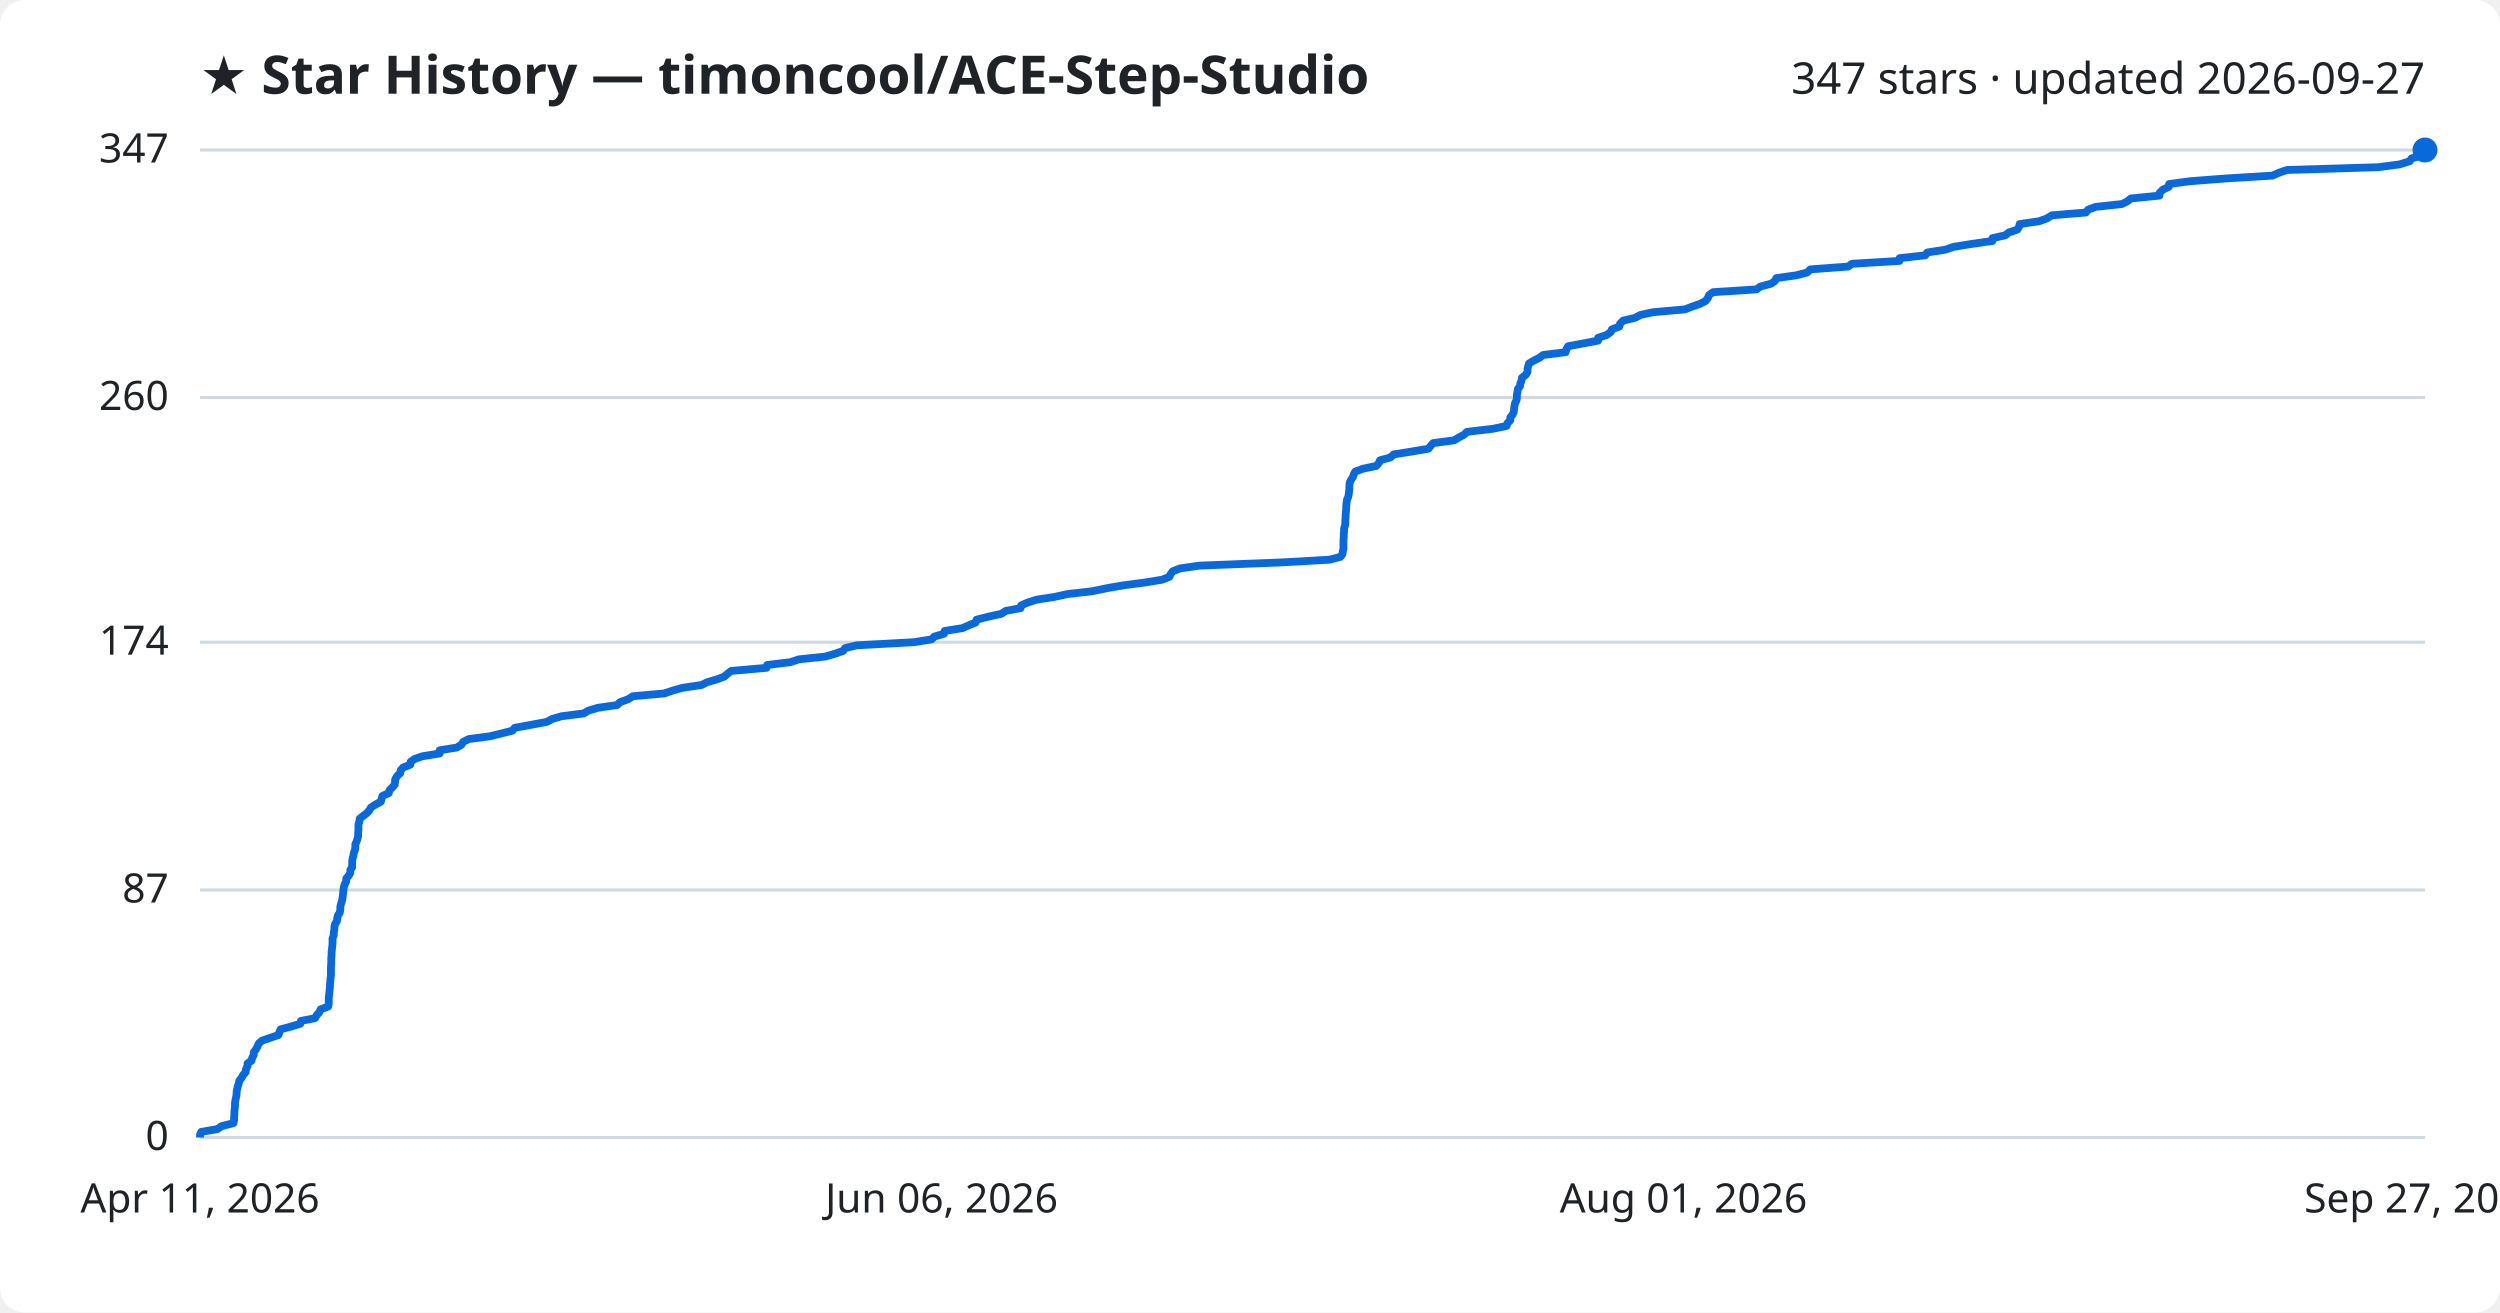
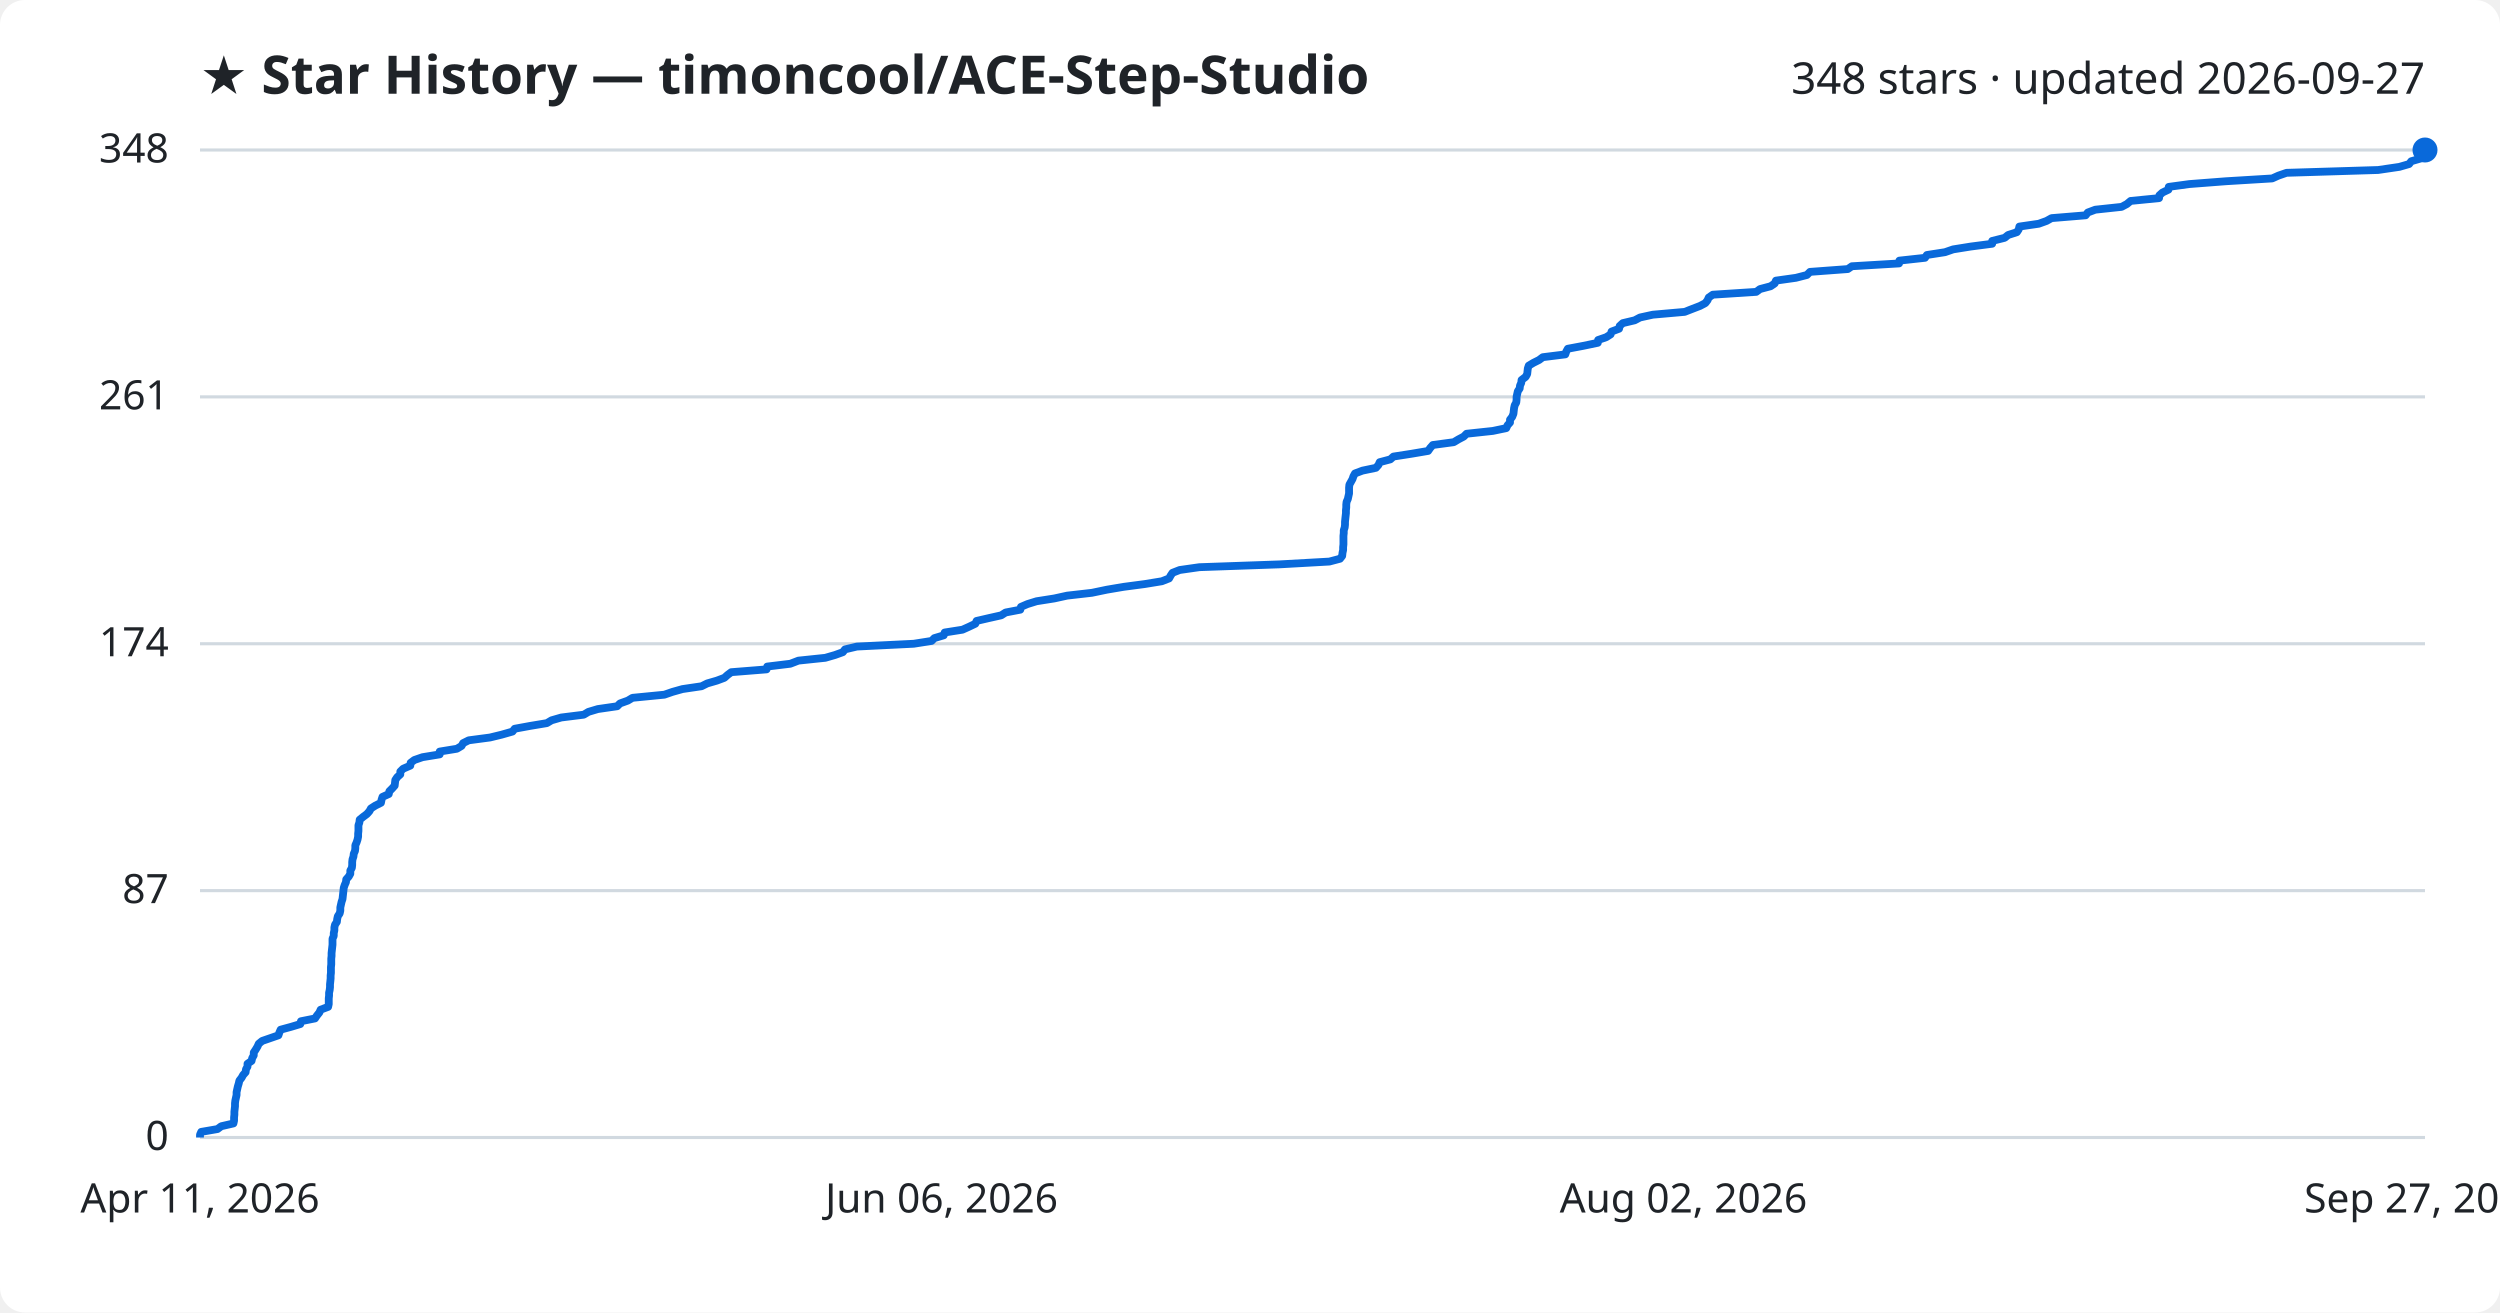
<svg xmlns="http://www.w3.org/2000/svg" viewBox="0 0 800 420" font-family="Segoe UI, sans-serif">
  <rect width="800" height="420" fill="#ffffff" rx="8" />
  <text x="64" y="30" fill="#1f2328" font-size="17" font-weight="700">★ Star History — timoncool/ACE-Step-Studio</text>
-   <text x="776" y="30" fill="#1f2328" font-size="14" text-anchor="end">347 stars · updated 2026-09-27</text>
+   <text x="776" y="30" fill="#1f2328" font-size="14" text-anchor="end">348 stars · updated 2026-09-27</text>
  <line x1="64" y1="364.0" x2="776" y2="364.0" stroke="#d1d9e0" stroke-width="1" />
  <text x="54" y="368.0" fill="#1f2328" font-size="13" text-anchor="end">0</text>
-   <line x1="64" y1="284.8" x2="776" y2="284.8" stroke="#d1d9e0" stroke-width="1" />
-   <text x="54" y="288.8" fill="#1f2328" font-size="13" text-anchor="end">87</text>
-   <line x1="64" y1="205.5" x2="776" y2="205.5" stroke="#d1d9e0" stroke-width="1" />
-   <text x="54" y="209.5" fill="#1f2328" font-size="13" text-anchor="end">174</text>
-   <line x1="64" y1="127.2" x2="776" y2="127.2" stroke="#d1d9e0" stroke-width="1" />
-   <text x="54" y="131.2" fill="#1f2328" font-size="13" text-anchor="end">260</text>
+   <line x1="64" y1="285.0" x2="776" y2="285.0" stroke="#d1d9e0" stroke-width="1" />
+   <text x="54" y="289.0" fill="#1f2328" font-size="13" text-anchor="end">87</text>
+   <line x1="64" y1="206.0" x2="776" y2="206.0" stroke="#d1d9e0" stroke-width="1" />
+   <text x="54" y="210.0" fill="#1f2328" font-size="13" text-anchor="end">174</text>
+   <line x1="64" y1="127.0" x2="776" y2="127.0" stroke="#d1d9e0" stroke-width="1" />
+   <text x="54" y="131.0" fill="#1f2328" font-size="13" text-anchor="end">261</text>
  <line x1="64" y1="48.0" x2="776" y2="48.0" stroke="#d1d9e0" stroke-width="1" />
-   <text x="54" y="52.0" fill="#1f2328" font-size="13" text-anchor="end">347</text>
-   <path d="M64.0,364.0 L64.0,363.1 L64.4,362.2 L69.6,361.3 L70.8,360.4 L74.7,359.4 L74.9,358.5 L74.9,357.6 L75.0,356.7 L75.0,355.8 L75.1,354.9 L75.2,354.0 L75.2,353.1 L75.3,352.2 L75.5,351.3 L75.7,350.3 L75.7,349.4 L75.9,348.5 L76.1,347.6 L76.4,346.7 L76.6,345.8 L77.3,344.9 L77.8,344.0 L78.6,343.1 L78.7,342.1 L79.2,341.2 L79.2,340.3 L80.5,339.4 L80.7,338.5 L81.2,337.6 L81.2,336.7 L81.9,335.8 L82.4,334.9 L82.8,333.9 L83.9,333.0 L86.5,332.1 L89.1,331.2 L89.4,330.3 L89.8,329.4 L93.1,328.5 L96.1,327.6 L96.3,326.7 L100.8,325.8 L101.4,324.8 L102.2,323.9 L102.6,323.0 L105.0,322.1 L105.2,321.2 L105.2,320.3 L105.2,319.4 L105.3,318.5 L105.4,317.6 L105.5,316.6 L105.6,315.7 L105.6,314.8 L105.7,313.9 L105.8,313.0 L105.9,312.1 L105.9,311.2 L105.9,310.3 L105.9,309.4 L106.0,308.4 L106.0,307.5 L106.0,306.6 L106.1,305.7 L106.1,304.8 L106.2,303.9 L106.3,303.0 L106.4,302.1 L106.4,301.2 L106.4,300.3 L106.8,299.3 L106.8,298.4 L107.0,297.5 L107.0,296.6 L107.2,295.7 L107.8,294.8 L107.9,293.9 L108.1,293.0 L108.7,292.1 L108.9,291.1 L108.9,290.2 L109.1,289.3 L109.4,288.4 L109.6,287.5 L109.7,286.6 L109.8,285.7 L109.9,284.8 L110.0,283.9 L110.3,283.0 L110.8,282.0 L110.8,281.1 L111.6,280.2 L112.1,279.3 L112.1,278.4 L112.7,277.5 L112.7,276.6 L112.7,275.7 L112.8,274.8 L113.1,273.8 L113.2,272.9 L113.6,272.0 L113.7,271.1 L113.7,270.2 L114.1,269.3 L114.4,268.4 L114.6,267.5 L114.6,266.6 L114.7,265.6 L114.7,264.7 L114.7,263.8 L115.0,262.9 L115.1,262.0 L116.2,261.1 L117.4,260.2 L118.2,259.3 L118.7,258.4 L120.1,257.5 L121.9,256.5 L122.1,255.6 L122.4,254.7 L124.4,253.8 L124.6,252.9 L125.5,252.0 L126.3,251.1 L126.4,250.2 L126.5,249.3 L127.1,248.3 L128.1,247.4 L128.2,246.5 L129.0,245.6 L131.3,244.7 L131.4,243.8 L132.6,242.9 L135.2,242.0 L140.7,241.1 L140.7,240.1 L146.2,239.2 L147.7,238.3 L148.2,237.4 L150.0,236.5 L156.8,235.6 L160.5,234.7 L164.0,233.8 L164.7,232.9 L169.6,232.0 L175.0,231.0 L176.6,230.1 L179.7,229.2 L186.8,228.3 L188.3,227.4 L191.3,226.5 L197.5,225.6 L198.4,224.7 L200.9,223.8 L202.5,222.8 L212.6,221.9 L215.2,221.0 L218.4,220.1 L224.5,219.2 L226.3,218.3 L229.4,217.4 L231.8,216.5 L232.8,215.6 L234.0,214.7 L245.3,213.7 L245.5,212.8 L252.9,211.9 L255.6,211.0 L264.1,210.1 L267.2,209.2 L269.8,208.3 L270.4,207.4 L274.2,206.5 L292.5,205.5 L298.1,204.6 L299.0,203.7 L302.1,202.8 L302.3,201.9 L308.0,201.0 L310.0,200.1 L312.2,199.2 L312.5,198.3 L316.4,197.3 L320.5,196.4 L321.8,195.5 L326.6,194.6 L326.8,193.7 L328.9,192.8 L331.7,191.9 L337.5,191.0 L341.6,190.1 L349.5,189.2 L354.3,188.2 L359.5,187.3 L366.4,186.4 L371.9,185.5 L374.2,184.6 L374.6,183.7 L375.3,182.8 L377.6,181.9 L383.8,181.0 L409.5,180.0 L425.5,179.1 L428.9,178.2 L429.6,177.3 L429.7,176.4 L429.9,175.5 L429.9,174.6 L429.9,173.7 L429.9,172.8 L430.0,171.9 L430.0,170.9 L430.1,170.0 L430.1,169.1 L430.4,168.2 L430.5,167.3 L430.5,166.4 L430.6,165.5 L430.6,164.6 L430.7,163.7 L430.8,162.7 L430.8,161.8 L430.9,160.9 L431.0,160.0 L431.4,159.1 L431.6,158.2 L431.7,157.3 L431.8,156.4 L431.8,155.5 L431.9,154.5 L432.3,153.6 L432.9,152.7 L433.2,151.8 L433.7,150.9 L436.1,150.0 L440.4,149.1 L441.2,148.2 L441.6,147.3 L444.9,146.4 L446.0,145.4 L451.7,144.5 L457.1,143.6 L457.8,142.7 L458.6,141.8 L465.3,140.9 L466.8,140.0 L468.5,139.1 L469.4,138.2 L477.8,137.2 L482.1,136.3 L482.4,135.4 L483.3,134.5 L483.3,133.6 L484.0,132.7 L484.4,131.8 L484.5,130.9 L484.6,130.0 L484.8,129.0 L485.3,128.1 L485.4,127.2 L485.4,126.3 L485.6,125.4 L485.7,124.5 L486.4,123.6 L486.5,122.7 L486.9,121.8 L487.0,120.9 L488.3,119.9 L488.8,119.0 L488.8,118.1 L489.0,117.2 L489.3,116.3 L490.8,115.4 L492.6,114.5 L493.8,113.6 L501.0,112.7 L501.3,111.7 L501.8,110.8 L506.6,109.9 L511.4,109.0 L511.4,108.1 L514.1,107.2 L515.4,106.3 L515.8,105.4 L518.2,104.5 L518.4,103.6 L519.4,102.6 L523.2,101.7 L524.9,100.8 L529.0,99.9 L539.2,99.0 L541.5,98.1 L544.1,97.2 L545.8,96.3 L546.5,95.4 L546.9,94.4 L548.2,93.5 L562.1,92.6 L563.3,91.7 L566.7,90.8 L568.0,89.9 L568.4,89.0 L574.8,88.1 L578.3,87.2 L579.3,86.2 L591.4,85.3 L592.7,84.4 L607.8,83.5 L607.9,82.6 L616.1,81.7 L616.7,80.8 L622.5,79.9 L625.1,79.0 L630.7,78.1 L637.6,77.1 L637.6,76.2 L641.7,75.3 L642.8,74.4 L645.5,73.5 L646.1,72.6 L646.3,71.7 L652.5,70.8 L655.0,69.9 L656.6,68.9 L667.5,68.0 L668.2,67.1 L670.6,66.2 L679.0,65.3 L680.8,64.4 L681.9,63.5 L691.0,62.6 L691.1,61.7 L692.1,60.7 L694.0,59.8 L694.1,58.9 L700.7,58.0 L712.4,57.1 L727.2,56.2 L729.2,55.3 L731.8,54.4 L761.1,53.5 L767.9,52.6 L771.1,51.6 L771.7,50.7 L774.8,49.8 L775.1,48.9 L776.0,48.0 L776.0,48.0" fill="none" stroke="#0969da" stroke-width="2.5" stroke-linejoin="round" />
+   <text x="54" y="52.0" fill="#1f2328" font-size="13" text-anchor="end">348</text>
+   <path d="M64.0,364.0 L64.0,363.1 L64.4,362.2 L69.6,361.3 L70.8,360.4 L74.7,359.5 L74.9,358.6 L74.9,357.6 L75.0,356.7 L75.0,355.8 L75.1,354.9 L75.2,354.0 L75.2,353.1 L75.3,352.2 L75.5,351.3 L75.7,350.4 L75.7,349.5 L75.9,348.6 L76.1,347.7 L76.4,346.7 L76.6,345.8 L77.3,344.9 L77.8,344.0 L78.6,343.1 L78.7,342.2 L79.2,341.3 L79.2,340.4 L80.5,339.5 L80.7,338.6 L81.2,337.7 L81.2,336.8 L81.8,335.9 L82.4,334.9 L82.8,334.0 L83.9,333.1 L86.5,332.2 L89.1,331.3 L89.4,330.4 L89.8,329.5 L93.1,328.6 L96.1,327.7 L96.3,326.8 L100.8,325.9 L101.4,325.0 L102.2,324.0 L102.6,323.1 L105.0,322.2 L105.2,321.3 L105.2,320.4 L105.2,319.5 L105.3,318.6 L105.3,317.7 L105.5,316.8 L105.6,315.9 L105.6,315.0 L105.7,314.1 L105.8,313.1 L105.8,312.2 L105.9,311.3 L105.9,310.4 L105.9,309.5 L106.0,308.6 L106.0,307.7 L106.0,306.8 L106.1,305.9 L106.1,305.0 L106.2,304.1 L106.3,303.2 L106.4,302.3 L106.4,301.3 L106.4,300.4 L106.8,299.5 L106.8,298.6 L107.0,297.7 L107.0,296.8 L107.2,295.9 L107.8,295.0 L107.9,294.1 L108.1,293.2 L108.7,292.3 L108.9,291.4 L108.9,290.4 L109.1,289.5 L109.3,288.6 L109.6,287.7 L109.7,286.8 L109.8,285.9 L109.9,285.0 L110.0,284.1 L110.3,283.2 L110.7,282.3 L110.8,281.4 L111.6,280.5 L112.1,279.6 L112.1,278.6 L112.6,277.7 L112.7,276.8 L112.7,275.9 L112.8,275.0 L113.1,274.1 L113.2,273.2 L113.6,272.3 L113.7,271.4 L113.7,270.5 L114.1,269.6 L114.4,268.7 L114.6,267.7 L114.6,266.8 L114.7,265.9 L114.7,265.0 L114.7,264.1 L115.0,263.2 L115.1,262.3 L116.2,261.4 L117.4,260.5 L118.2,259.6 L118.7,258.7 L120.1,257.8 L121.9,256.9 L122.1,255.9 L122.4,255.0 L124.4,254.1 L124.6,253.2 L125.5,252.3 L126.3,251.4 L126.4,250.5 L126.5,249.6 L127.1,248.7 L128.1,247.8 L128.1,246.9 L129.0,246.0 L131.3,245.0 L131.4,244.1 L132.6,243.2 L135.2,242.3 L140.7,241.4 L140.7,240.5 L146.2,239.6 L147.7,238.7 L148.2,237.8 L150.0,236.9 L156.8,236.0 L160.5,235.1 L164.0,234.1 L164.7,233.2 L169.6,232.3 L175.0,231.4 L176.5,230.5 L179.6,229.6 L186.8,228.7 L188.3,227.8 L191.3,226.9 L197.5,226.0 L198.4,225.1 L200.9,224.2 L202.4,223.3 L212.6,222.3 L215.2,221.4 L218.4,220.5 L224.5,219.6 L226.3,218.7 L229.4,217.8 L231.8,216.9 L232.8,216.0 L234.0,215.1 L245.3,214.2 L245.5,213.3 L252.9,212.4 L255.5,211.4 L264.1,210.5 L267.2,209.6 L269.7,208.7 L270.4,207.8 L274.2,206.9 L292.4,206.0 L298.1,205.1 L299.0,204.2 L302.0,203.3 L302.3,202.4 L308.0,201.5 L310.0,200.6 L312.1,199.6 L312.5,198.7 L316.4,197.8 L320.4,196.9 L321.8,196.0 L326.5,195.1 L326.7,194.2 L328.8,193.3 L331.7,192.4 L337.4,191.5 L341.5,190.6 L349.4,189.7 L354.2,188.7 L359.5,187.8 L366.3,186.9 L371.8,186.0 L374.1,185.1 L374.6,184.2 L375.2,183.3 L377.5,182.4 L383.8,181.5 L409.4,180.6 L425.4,179.7 L428.8,178.8 L429.5,177.9 L429.6,176.9 L429.8,176.0 L429.8,175.1 L429.9,174.2 L429.9,173.3 L429.9,172.4 L429.9,171.5 L430.0,170.6 L430.0,169.7 L430.3,168.8 L430.4,167.9 L430.4,167.0 L430.5,166.0 L430.6,165.1 L430.7,164.2 L430.7,163.3 L430.8,162.4 L430.8,161.5 L430.9,160.6 L431.3,159.7 L431.5,158.8 L431.7,157.9 L431.7,157.0 L431.7,156.1 L431.8,155.1 L432.3,154.2 L432.8,153.3 L433.1,152.4 L433.6,151.5 L436.0,150.6 L440.3,149.7 L441.1,148.8 L441.5,147.9 L444.9,147.0 L445.9,146.1 L451.7,145.2 L457.0,144.3 L457.7,143.3 L458.5,142.4 L465.2,141.5 L466.7,140.6 L468.4,139.7 L469.3,138.8 L477.7,137.9 L482.0,137.0 L482.4,136.1 L483.2,135.2 L483.2,134.3 L483.9,133.4 L484.3,132.4 L484.4,131.5 L484.5,130.6 L484.7,129.7 L485.2,128.8 L485.3,127.9 L485.3,127.0 L485.5,126.1 L485.7,125.2 L486.3,124.3 L486.4,123.4 L486.8,122.5 L486.9,121.6 L488.2,120.6 L488.7,119.7 L488.8,118.8 L488.9,117.9 L489.2,117.0 L490.7,116.1 L492.5,115.2 L493.7,114.3 L500.9,113.4 L501.2,112.5 L501.7,111.6 L506.5,110.7 L511.3,109.7 L511.4,108.8 L514.0,107.9 L515.4,107.0 L515.7,106.1 L518.1,105.2 L518.3,104.3 L519.3,103.4 L523.1,102.5 L524.8,101.6 L528.9,100.7 L539.1,99.8 L541.4,98.9 L544.0,97.9 L545.7,97.0 L546.4,96.1 L546.8,95.2 L548.1,94.3 L562.0,93.4 L563.2,92.5 L566.6,91.6 L567.9,90.7 L568.3,89.8 L574.7,88.9 L578.2,88.0 L579.2,87.0 L591.3,86.1 L592.6,85.2 L607.7,84.3 L607.8,83.4 L616.0,82.5 L616.6,81.6 L622.4,80.7 L625.0,79.8 L630.6,78.9 L637.5,78.0 L637.5,77.1 L641.5,76.1 L642.6,75.2 L645.4,74.3 L646.0,73.4 L646.2,72.5 L652.4,71.6 L654.9,70.7 L656.5,69.8 L667.4,68.9 L668.1,68.0 L670.5,67.1 L678.9,66.2 L680.6,65.3 L681.8,64.3 L690.9,63.4 L691.0,62.5 L692.0,61.6 L693.9,60.7 L694.0,59.8 L700.6,58.9 L712.3,58.0 L727.1,57.1 L729.1,56.2 L731.7,55.3 L761.0,54.4 L767.8,53.4 L770.9,52.5 L771.6,51.6 L774.7,50.7 L775.0,49.8 L775.9,48.9 L776.0,48.0 L776.0,48.0" fill="none" stroke="#0969da" stroke-width="2.5" stroke-linejoin="round" />
  <circle cx="776.0" cy="48.0" r="4" fill="#0969da" />
  <text x="64.0" y="388" fill="#1f2328" font-size="13" text-anchor="middle">Apr 11, 2026</text>
  <text x="301.3" y="388" fill="#1f2328" font-size="13" text-anchor="middle">Jun 06, 2026</text>
-   <text x="538.7" y="388" fill="#1f2328" font-size="13" text-anchor="middle">Aug 01, 2026</text>
+   <text x="538.7" y="388" fill="#1f2328" font-size="13" text-anchor="middle">Aug 02, 2026</text>
  <text x="776.0" y="388" fill="#1f2328" font-size="13" text-anchor="middle">Sep 27, 2026</text>
</svg>
